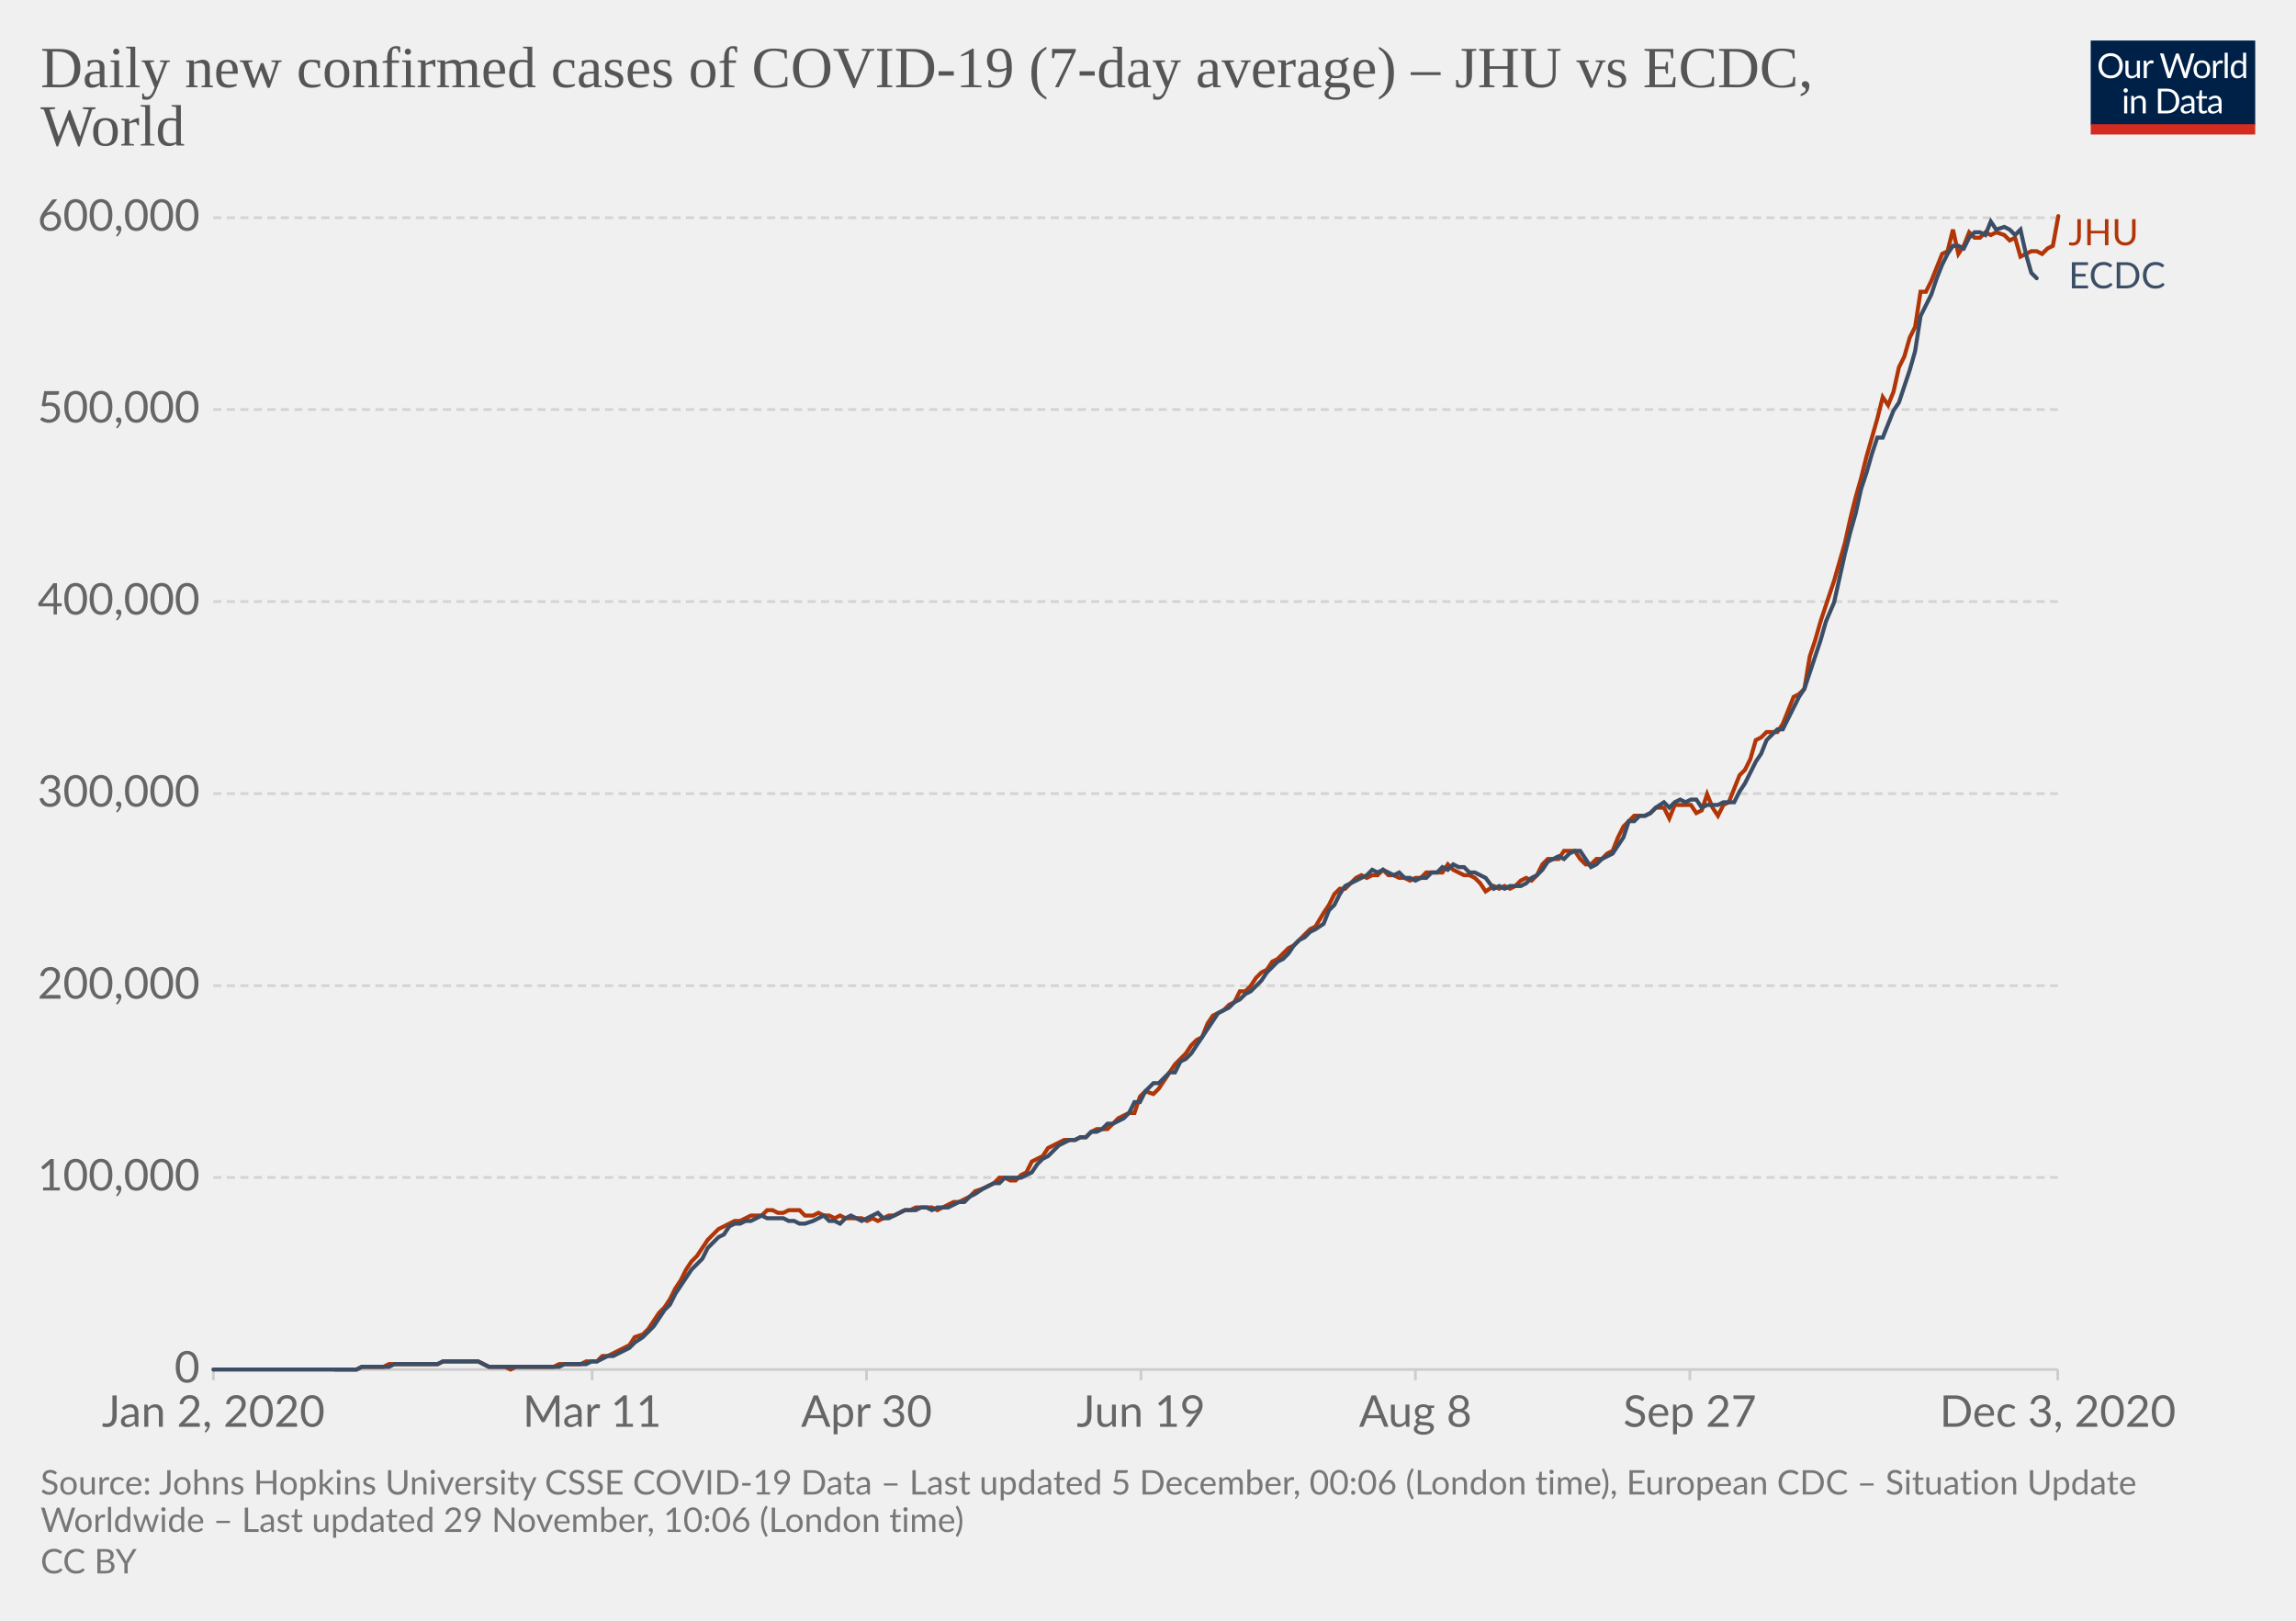
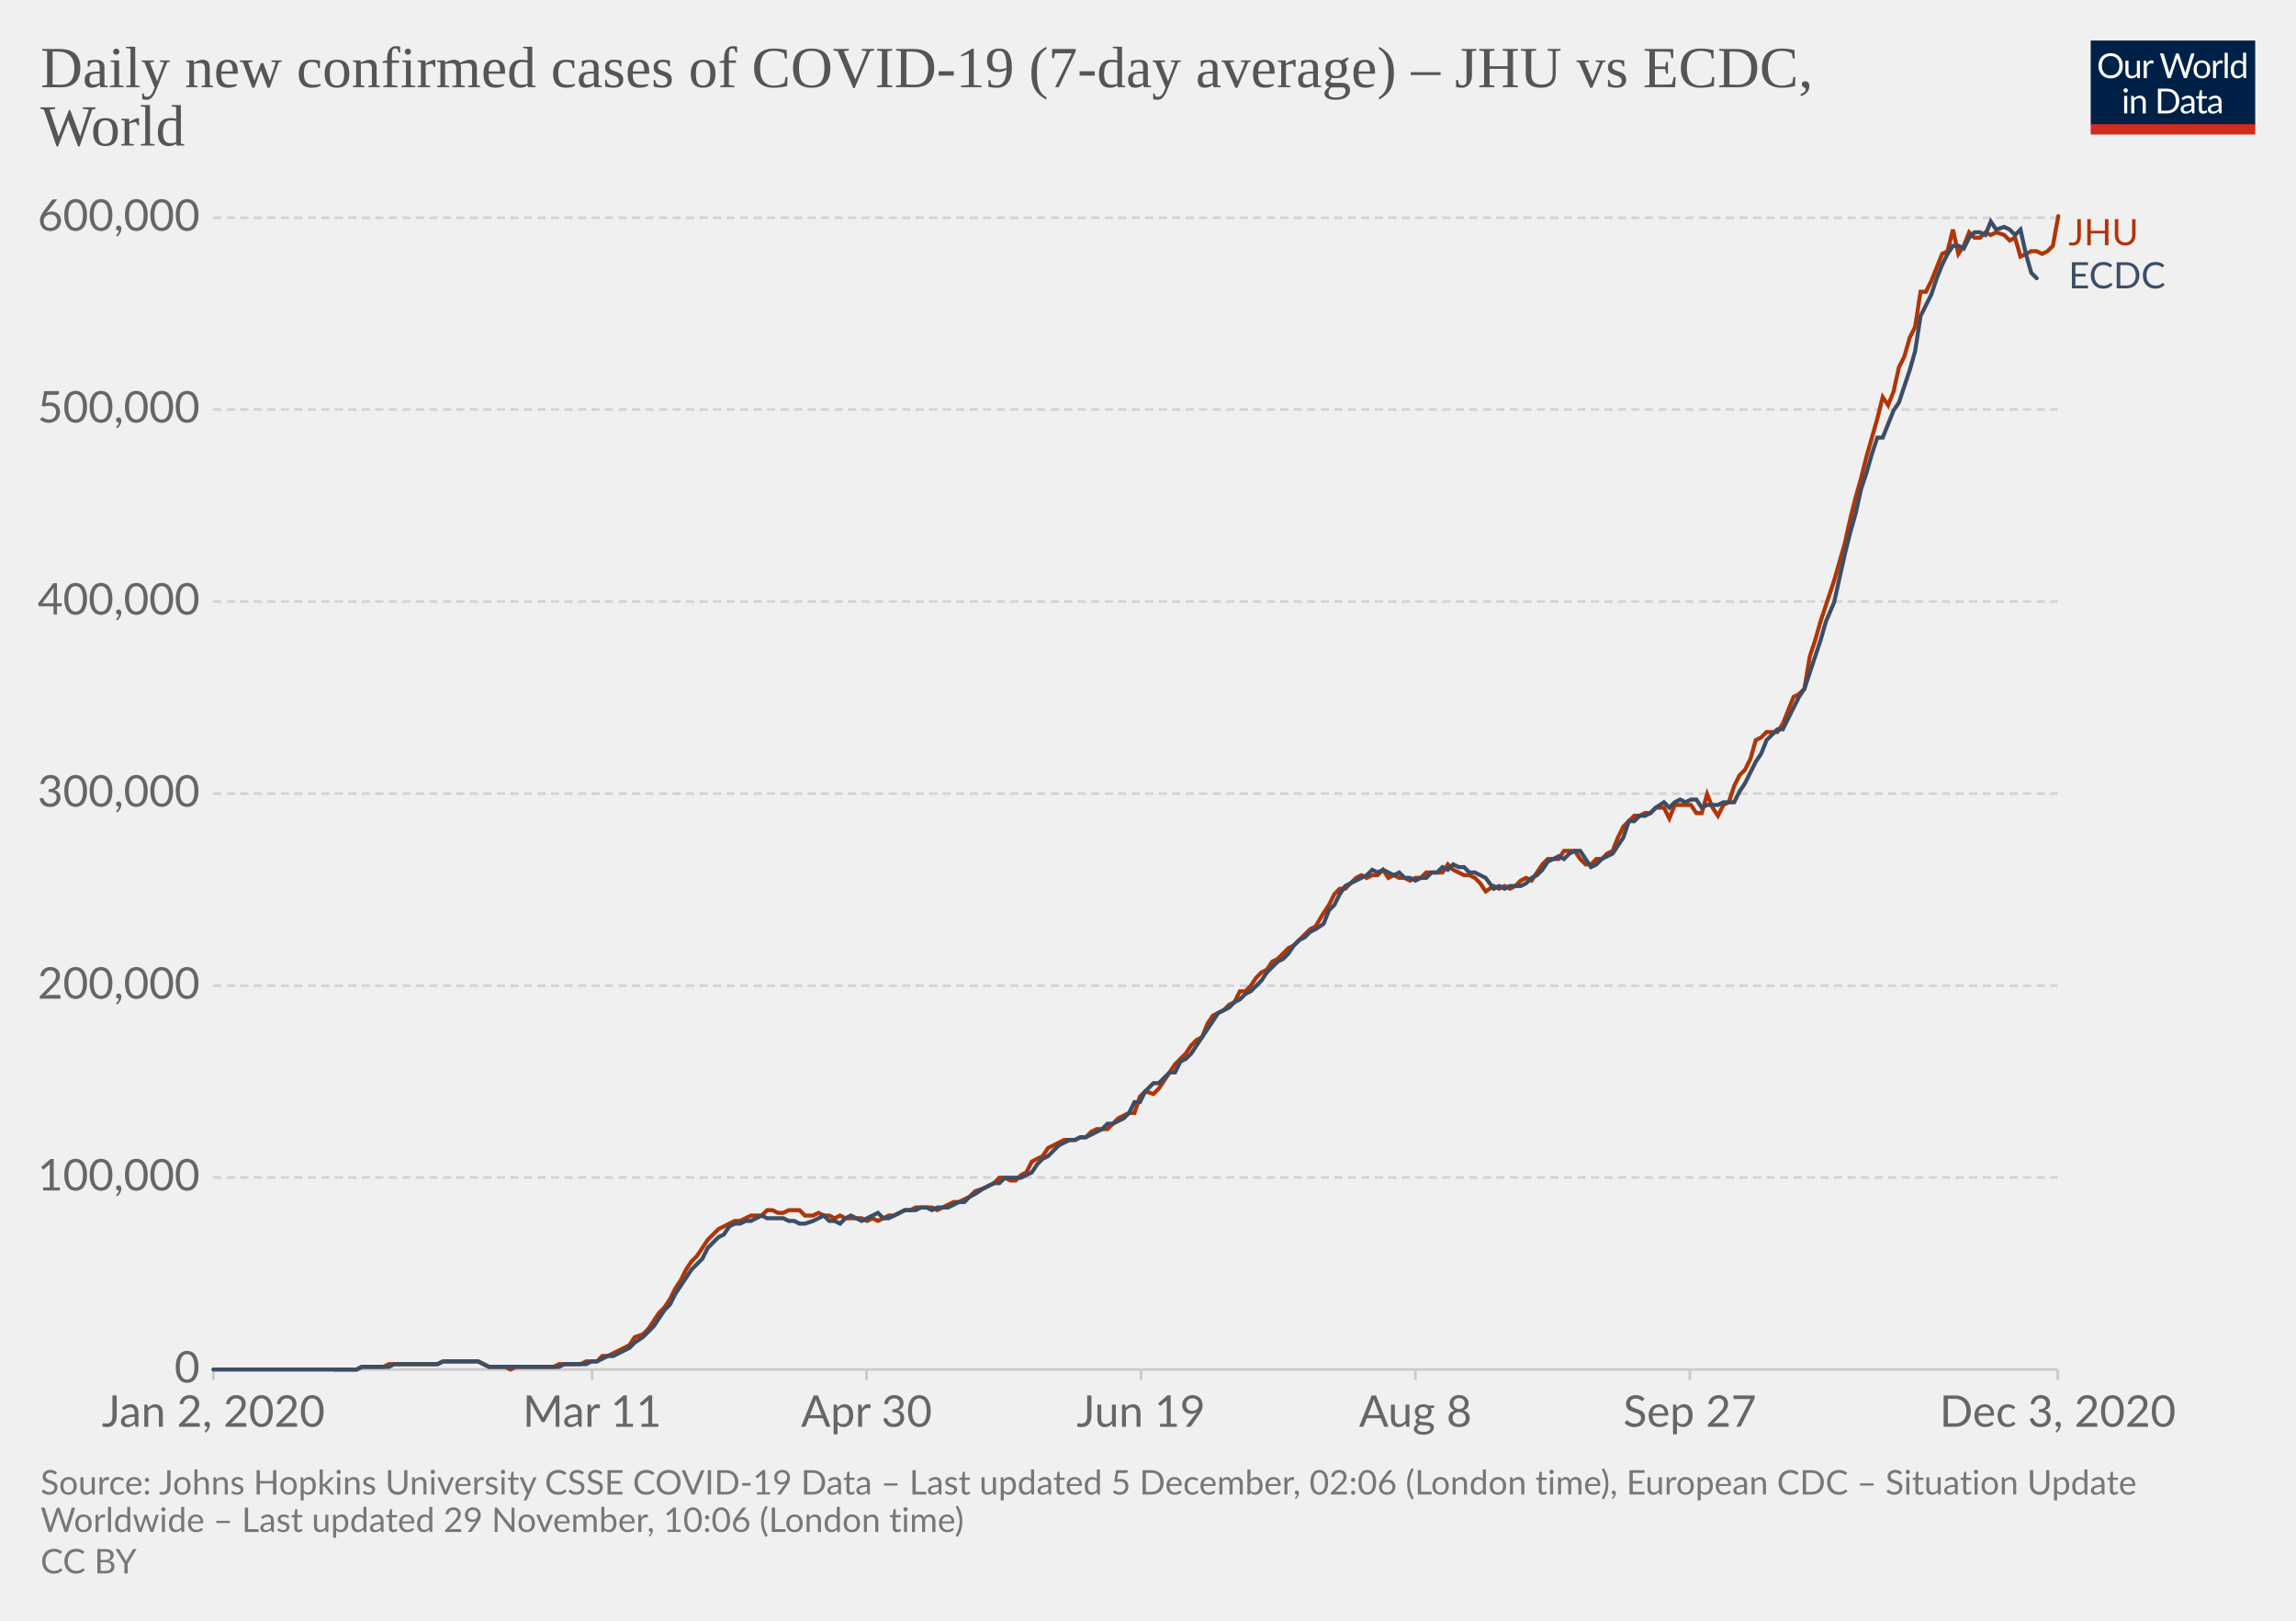
<svg xmlns="http://www.w3.org/2000/svg" version="1.1" style="background-color:#fff;-webkit-font-smoothing:antialiased" width="850" height="600" viewBox="0 0 850 600" font-family="Lato,'Helvetica Neue',Helvetica,Arial,sans-serif" font-size="18" text-rendering="optimizeLegibility">
  <g class="HeaderView">
    <g transform="matrix(.29 0 0 .29 774 15)">
      <svg width="210" height="120" viewBox="0 0 210 120" fill="none">
        <g clip-path="url(#clip0)">
          <path d="M0 0h210v107.89H0V0z" fill="#002147" />
          <path d="M40.98 32.25c0 2.36-.38 4.53-1.12 6.51a14.26 14.26 0 01-8.1 8.4c-1.9.78-4.02 1.17-6.34 1.17a16.6 16.6 0 01-6.33-1.17 14.31 14.31 0 01-8.08-8.4 18.29 18.29 0 01-1.12-6.51c0-2.36.38-4.53 1.12-6.5a14.32 14.32 0 018.07-8.44c1.92-.8 4.03-1.19 6.34-1.19 2.32 0 4.43.4 6.34 1.19 1.92.8 3.56 1.9 4.93 3.34a14.87 14.87 0 013.17 5.1 18.1 18.1 0 011.12 6.5zm-4.38 0c0-1.94-.26-3.68-.8-5.22a10.91 10.91 0 00-2.24-3.89 9.68 9.68 0 00-3.52-2.46 11.95 11.95 0 00-4.62-.86c-1.68 0-3.21.28-4.6.86a9.88 9.88 0 00-3.54 2.46 10.91 10.91 0 00-2.24 3.9c-.53 1.53-.8 3.27-.8 5.2 0 1.94.27 3.68.8 5.22a11.17 11.17 0 002.24 3.9 10.01 10.01 0 003.55 2.44c1.38.56 2.9.83 4.6.83 1.7 0 3.24-.27 4.61-.83a9.8 9.8 0 003.52-2.44 11.17 11.17 0 002.25-3.9c.53-1.54.8-3.28.8-5.21zm26.22-6.54V48H60.5c-.56 0-.9-.27-1.05-.81l-.31-2.4a12.45 12.45 0 01-3.26 2.6c-1.2.64-2.58.96-4.13.96-1.22 0-2.3-.2-3.24-.6a6.52 6.52 0 01-2.33-1.7 7.37 7.37 0 01-1.43-2.67c-.3-1.04-.46-2.2-.46-3.45V25.7h3.91v14.22c0 1.68.38 2.99 1.15 3.91.77.93 1.96 1.39 3.54 1.39 1.16 0 2.24-.27 3.23-.82a10.42 10.42 0 002.8-2.28V25.7h3.91zm8.61 4.47a9.94 9.94 0 012.6-3.56 5.64 5.64 0 013.76-1.3c.47 0 .92.05 1.34.15.44.1.83.27 1.17.49l-.3 2.92c-.09.37-.3.55-.66.55-.2 0-.5-.04-.9-.13a6.21 6.21 0 00-3.24.18c-.54.2-1.03.5-1.47.92-.42.4-.81.9-1.17 1.5-.33.58-.64 1.26-.92 2.02V48H67.7V25.71h2.25c.42 0 .72.08.88.25.16.16.27.44.33.83l.26 3.39zm61.16-13.7L122.75 48h-3.82l-7.99-24.05a21.95 21.95 0 01-.42-1.58 38.36 38.36 0 01-.44 1.58L102.05 48h-3.83L88.4 16.47h3.54c.38 0 .7.1.95.29.26.2.43.43.5.73l6.52 21.9c.1.4.2.83.28 1.28.1.46.2.94.29 1.46l.3-1.46c.12-.47.25-.9.38-1.27l7.41-21.91c.1-.25.26-.48.51-.69.27-.22.58-.33.95-.33h1.23c.38 0 .69.1.92.29.24.2.41.43.53.73l7.4 21.9a28.4 28.4 0 01.68 2.62 29.52 29.52 0 01.52-2.61l6.54-21.91c.07-.27.23-.5.48-.7.27-.21.58-.32.95-.32h3.32zm9.35 8.88c1.63 0 3.1.27 4.4.82a9.43 9.43 0 015.46 5.94c.5 1.4.74 2.98.74 4.73 0 1.76-.25 3.34-.74 4.75a9.43 9.43 0 01-5.46 5.92c-1.3.52-2.77.79-4.4.79-1.64 0-3.12-.27-4.44-.8a9.42 9.42 0 01-3.35-2.3c-.92-1-1.63-2.2-2.13-3.61-.49-1.41-.73-3-.73-4.75s.24-3.33.73-4.73c.5-1.43 1.2-2.64 2.13-3.63a9.4 9.4 0 013.35-2.31c1.32-.55 2.8-.82 4.44-.82zm0 19.89c2.2 0 3.84-.73 4.93-2.2 1.08-1.48 1.63-3.54 1.63-6.18 0-2.66-.55-4.72-1.63-6.2-1.09-1.49-2.73-2.23-4.93-2.23-1.12 0-2.09.2-2.93.57a5.7 5.7 0 00-2.06 1.65 7.5 7.5 0 00-1.24 2.67c-.26 1.04-.4 2.22-.4 3.54 0 2.64.55 4.7 1.64 6.18 1.1 1.47 2.76 2.2 4.99 2.2zm17.97-15.07a9.94 9.94 0 012.6-3.56 5.64 5.64 0 013.76-1.3c.47 0 .91.05 1.34.15.44.1.83.27 1.16.49l-.28 2.92c-.09.37-.31.55-.66.55-.2 0-.5-.04-.9-.13a6.2 6.2 0 00-3.24.18c-.54.2-1.03.5-1.47.92-.43.4-.82.9-1.17 1.5a13.1 13.1 0 00-.92 2.02V48h-3.94V25.71h2.24c.43 0 .72.08.88.25.17.16.28.44.33.83l.27 3.39zm15.04-14.59V48h-3.92V15.6h3.92zm19.55 15.43a6.22 6.22 0 00-2.38-2.05 6.7 6.7 0 00-2.86-.6c-2.07 0-3.66.75-4.77 2.23-1.12 1.48-1.68 3.6-1.68 6.33 0 1.46.13 2.7.38 3.74a7.29 7.29 0 001.1 2.56 4.35 4.35 0 001.78 1.45c.7.3 1.5.46 2.4.46 1.29 0 2.41-.3 3.36-.88a9.6 9.6 0 002.67-2.49V31.02zm3.91-15.43V48h-2.33c-.56 0-.9-.27-1.06-.81l-.35-2.71a12.13 12.13 0 01-3.25 2.77 8.28 8.28 0 01-4.23 1.06 7.31 7.31 0 01-6.14-2.9c-.73-.96-1.3-2.15-1.69-3.57a18.35 18.35 0 01.07-9.48 11.29 11.29 0 011.89-3.7 8.7 8.7 0 017.06-3.34 7.96 7.96 0 016.12 2.62V15.59h3.91zM46.61 70.71V93H42.7V70.71h3.91zm.84-7c0 .39-.08.75-.24 1.09a2.81 2.81 0 01-1.52 1.47 2.67 2.67 0 01-2.16 0 2.9 2.9 0 01-1.45-1.47 2.67 2.67 0 010-2.16c.15-.35.35-.65.6-.9.25-.27.53-.47.85-.62a2.67 2.67 0 012.16 0c.35.15.65.35.9.62.27.25.47.55.62.9.16.34.24.7.24 1.08zm7.97 10.24c.49-.54 1-1.04 1.54-1.48a9.85 9.85 0 013.66-1.84 8.96 8.96 0 015.43.35c.94.4 1.72.97 2.33 1.71a7.36 7.36 0 011.43 2.67c.32 1.04.49 2.19.49 3.45V93h-3.94V78.81c0-1.69-.4-3-1.17-3.92-.76-.93-1.93-1.4-3.5-1.4a6.6 6.6 0 00-3.25.83c-1 .56-1.92 1.31-2.77 2.27V93h-3.94V70.71h2.35c.56 0 .9.28 1.04.82l.3 2.42zm57.7 3.3c0 2.36-.37 4.5-1.11 6.44a14.3 14.3 0 01-3.17 4.98 14.1 14.1 0 01-4.93 3.2c-1.9.76-4.02 1.13-6.33 1.13H85.8V61.47h11.77c2.31 0 4.42.39 6.33 1.15a13.8 13.8 0 018.1 8.18 17.75 17.75 0 011.12 6.45zm-4.37 0c0-1.94-.26-3.67-.8-5.2a10.94 10.94 0 00-2.23-3.87 9.57 9.57 0 00-3.53-2.42 12.23 12.23 0 00-4.61-.83h-7.5v24.62h7.5c1.7 0 3.24-.28 4.61-.84a9.7 9.7 0 003.53-2.4 10.94 10.94 0 002.24-3.87c.53-1.53.8-3.26.8-5.2zm19.8 5.72c-1.8.06-3.34.2-4.62.44-1.26.22-2.3.51-3.1.88-.8.36-1.37.8-1.74 1.3-.35.5-.53 1.05-.53 1.67 0 .58.1 1.1.3 1.52a3 3 0 00.76 1.05c.34.27.73.46 1.17.6.45.11.94.17 1.45.17a7.28 7.28 0 003.5-.81 11.95 11.95 0 002.82-2.2v-4.62zm-12.65-9.11a12.73 12.73 0 013.98-2.66c1.43-.59 3-.88 4.73-.88 1.25 0 2.36.2 3.33.61a6.81 6.81 0 013.94 4.38c.33 1.04.5 2.19.5 3.43V93h-1.74a1.8 1.8 0 01-.88-.18c-.2-.13-.36-.38-.48-.74l-.44-2.12c-.59.55-1.16 1.03-1.72 1.46a9.48 9.48 0 01-3.74 1.7c-.69.15-1.46.23-2.3.23-.87 0-1.69-.12-2.45-.35a5.34 5.34 0 01-3.34-2.93 6.64 6.64 0 01-.49-2.64c0-.88.25-1.72.73-2.53a6.33 6.33 0 012.35-2.17c1.09-.63 2.5-1.15 4.25-1.54 1.75-.41 3.89-.65 6.42-.7v-1.75c0-1.73-.37-3.03-1.12-3.91-.75-.9-1.84-1.34-3.28-1.34-.97 0-1.78.12-2.44.37-.64.23-1.2.5-1.7.81l-1.23.82c-.33.23-.67.35-1 .35-.27 0-.5-.07-.69-.2a2.1 2.1 0 01-.48-.53l-.7-1.25zm27.67 19.5c-1.76 0-3.12-.5-4.07-1.48-.94-.98-1.41-2.4-1.41-4.25V74h-2.68a.9.9 0 01-.6-.2c-.16-.14-.24-.36-.24-.66v-1.56l3.65-.46.9-6.89a.9.9 0 01.29-.52.88.88 0 01.62-.22H142v7.67h6.44V74H142v13.38c0 .94.22 1.63.68 2.09.45.45 1.04.68 1.76.68a3.21 3.21 0 001.85-.53l.55-.35c.16-.12.3-.18.41-.18.2 0 .4.13.55.38l1.15 1.87a7.45 7.45 0 01-2.44 1.5c-.96.35-1.94.52-2.95.52zm19.68-10.4c-1.8.07-3.34.21-4.62.45-1.26.22-2.3.51-3.1.88-.8.36-1.37.8-1.74 1.3-.35.5-.53 1.05-.53 1.67 0 .58.1 1.1.3 1.52.18.42.44.77.76 1.05.34.27.73.46 1.17.6.45.11.94.17 1.45.17a7.3 7.3 0 003.5-.81 12.04 12.04 0 002.82-2.2v-4.62zm-12.65-9.1a12.72 12.72 0 013.99-2.66c1.42-.59 3-.88 4.72-.88 1.25 0 2.36.2 3.33.61a6.81 6.81 0 013.94 4.38c.33 1.04.5 2.19.5 3.43V93h-1.74a1.8 1.8 0 01-.88-.18c-.2-.13-.36-.38-.48-.74l-.44-2.12c-.59.55-1.16 1.03-1.72 1.46a9.48 9.48 0 01-3.74 1.7c-.69.15-1.46.23-2.3.23-.87 0-1.69-.12-2.45-.35a5.33 5.33 0 01-3.34-2.93 6.62 6.62 0 01-.49-2.64c0-.88.25-1.72.73-2.53a6.33 6.33 0 012.35-2.17c1.09-.63 2.5-1.15 4.25-1.54a31.2 31.2 0 016.42-.7v-1.75c0-1.73-.37-3.03-1.12-3.91-.75-.9-1.84-1.34-3.28-1.34-.97 0-1.78.12-2.44.37-.64.23-1.2.5-1.7.81-.46.3-.87.57-1.22.82-.34.23-.68.35-1.02.35-.26 0-.49-.07-.68-.2a1.88 1.88 0 01-.48-.53l-.7-1.25z" fill="#fff" />
          <path fill="#D42B21" d="M0 106.79h210V120H0z" />
        </g>
        <defs>
          <clipPath id="clip0">
            <path fill="#fff" d="M0 0h210v120H0z" />
          </clipPath>
        </defs>
      </svg>
    </g>
    <a href="https://ourworldindata.org/grapher/daily-covid-cases-jhu-ecdc?tab=chart&amp;stackMode=absolute&amp;region=World" target="_blank" rel="noopener" font-family="&quot;Playfair Display&quot;,Georgia,&quot;Times New Roman&quot;,serif">
      <text font-size="21.6" x="15" y="32.3" fill="#555">
        <tspan x="15" y="32.28">Daily new confirmed cases of COVID-19 (7-day average) – JHU vs ECDC,</tspan>
        <tspan x="15" y="53.88">World</tspan>
      </text>
    </a>
  </g>
  <g class="LineChart">
    <defs>
      <clipPath id="a">
        <path d="M68.97 0h830v896.4h-830z" />
      </clipPath>
    </defs>
    <g class="DualAxisView">
      <g class="HorizontalAxis">
        <path stroke="#ccc" d="M79 507v4M219.2 507v4M320.8 507v4M422.4 507v4M524 507v4M625.6 507v4M761.8 507v4" />
        <text x="79" y="528.2" fill="#666" text-anchor="middle" font-size="16.2">Jan 2, 2020</text>
        <text x="219.2" y="528.2" fill="#666" text-anchor="middle" font-size="16.2">Mar 11</text>
        <text x="320.8" y="528.2" fill="#666" text-anchor="middle" font-size="16.2">Apr 30</text>
        <text x="422.4" y="528.2" fill="#666" text-anchor="middle" font-size="16.2">Jun 19</text>
        <text x="524" y="528.2" fill="#666" text-anchor="middle" font-size="16.2">Aug 8</text>
        <text x="625.6" y="528.2" fill="#666" text-anchor="middle" font-size="16.2">Sep 27</text>
        <text x="761.8" y="528.2" fill="#666" text-anchor="middle" font-size="16.2">Dec 3, 2020</text>
      </g>
      <g class="VerticalAxis" fill="#666" dominant-baseline="middle" text-anchor="end" font-size="16.2">
        <text x="73.97" y="507">0</text>
        <text x="73.97" y="435.9">100,000</text>
        <text x="73.97" y="364.9">200,000</text>
        <text x="73.97" y="293.8">300,000</text>
        <text x="73.97" y="222.7">400,000</text>
        <text x="73.97" y="151.6">500,000</text>
        <text x="73.97" y="80.6">600,000</text>
      </g>
      <g class="AxisGridLines horizontalLines">
        <path stroke="#ccc" d="M78.97 507h682.82" />
        <path stroke="#d3d3d3" stroke-dasharray="3,2" d="M78.97 435.9h682.82M78.97 364.9h682.82M78.97 293.8h682.82M78.97 222.7h682.82M78.97 151.6h682.82M78.97 80.6h682.82" />
      </g>
    </g>
    <g clip-path="url(#a)">
      <g class="LineLabels" cursor="default">
        <g class="legendMark">
          <text font-size="13.5" x="765.8" y="90.8" fill="#B13507">
            <tspan x="765.79" y="90.8">JHU</tspan>
          </text>
        </g>
        <g class="legendMark">
          <text font-size="13.5" x="765.8" y="106.8" fill="#3C4E66">
            <tspan x="765.79" y="106.75">ECDC</tspan>
          </text>
        </g>
      </g>
      <g class="Lines">
        <g class="key-World_0">
-           <path stroke="#B13507" stroke-linecap="round" d="M124 507h8l2-1h8l2-1h18l2-1h13l2 1 2 1h6l2 1 2-1h14l2-1h8l2-1h4l2-2h2l2-1 2-1 2-1 2-1 2-3 3-1 2-2 2-3 2-3 2-2 2-3 2-4 2-3 2-4 2-3 2-2 2-3 2-3 2-2 2-2 2-1 2-1 2-1h2l2-1 2-1h4l2-2h2l2 1h2l2-1h4l2 2h3l2-1 2 1h2l2 1 2-1 2 1h6l2 1 2-1 2 1 2-1 2-1h2l2-1 2-1h2l2-1h6l2 1 2-1 2-1 2-1h2l2-1 2-1 2-2 3-1 2-1 2-1 2-2h2l2 1h2l2-2 2-1 2-4 2-1 2-1 2-3 2-1 2-1 2-1h4l2-1h2l2-2 2-1h4l2-2 2-2 2-1 2-1h2l2-6 2-2 3 1 2-2 2-3 2-3 2-3 2-2 2-2 2-3 2-2 2-1 2-5 2-3 2-1 2-1 2-2 2-1 2-4h2l2-2 2-3 2-2 2-1 2-3 2-1 2-2 2-2 2-1 2-2 2-2 2-2 2-1 3-5 2-3 2-4 2-2h2l2-2 2-2 2-1 2 1 2-1h2l2-2 2 2h2l2 1h2l2 1 2-1h2l2-2h6l2-3 2 2 2 1 2 1h2l2 1 2 2 2 3 3-2 2 1 2-1 2 1 2-1 2-2 2-1 2 1 2-2 2-4 2-2h4l2-3h4l2 3 2 2h2l2-2h2l2-2 2-1 2-5 2-4 2-2 2-2h4l2-1 2-2h3l2 4 2-5h6l2 3 2-1 2-6 2 5 2 3 2-4 2-1 2-5 2-5 2-2 2-4 2-7 2-1 2-2h4l2-3 2-5 2-5 2-1 2-2 2-12 2-6 2-7 2-6 3-9 2-7 2-7 2-9 2-8 2-7 2-8 2-7 2-7 2-8 2 3 2-5 2-9 2-4 2-7 2-4 2-13h2l2-4 2-5 2-5 2-1 2-8 2 9 2-3 2-5 2 2h2l2-2 2 1 2-1 3 1 2 2 2-1 2 7 2-1 2-1h2l2 1 2-2 2-1 2-11" fill="none" stroke-width="1.5" />
+           <path stroke="#B13507" stroke-linecap="round" d="M124 507h8l2-1h8l2-1h18l2-1h13l2 1 2 1h6l2 1 2-1h14l2-1h8l2-1h4l2-2h2l2-1 2-1 2-1 2-1 2-3 3-1 2-2 2-3 2-3 2-2 2-3 2-4 2-3 2-4 2-3 2-2 2-3 2-3 2-2 2-2 2-1 2-1 2-1h2l2-1 2-1h4l2-2h2l2 1h2l2-1h4l2 2h3l2-1 2 1h2l2 1 2-1 2 1h6l2 1 2-1 2 1 2-1 2-1h2l2-1 2-1h2l2-1h6l2 1 2-1 2-1 2-1h2l2-1 2-1 2-2 3-1 2-1 2-1 2-2h2l2 1h2l2-2 2-1 2-4 2-1 2-1 2-3 2-1 2-1 2-1h4l2-1h2l2-2 2-1h4l2-2 2-2 2-1 2-1h2l2-6 2-2 3 1 2-2 2-3 2-3 2-3 2-2 2-2 2-3 2-2 2-1 2-5 2-3 2-1 2-1 2-2 2-1 2-4h2l2-2 2-3 2-2 2-1 2-3 2-1 2-2 2-2 2-1 2-2 2-2 2-2 2-1 3-5 2-3 2-4 2-2h2l2-2 2-2 2-1 2 1 2-1h2l2-2 2 3 2-1 2 1h2l2 1 2-1h2l2-2h6l2-3 2 2 2 1 2 1h2l2 1 2 2 2 3 3-2 2 1 2-1 2 1 2-1 2-2 2-1 2 1 2-3 2-3 2-2h4l2-3h4l2 3 2 2h2l2-2h2l2-2 2-1 2-5 2-4 2-2 2-2h2l2-1h2l2-2h3l2 4 2-5h6l2 3h2l2-7 2 5 2 3 2-4 2-1 2-6 2-4 2-2 2-4 2-7 2-1 2-2h4l2-3 2-5 2-5 2-1 2-2 2-12 2-6 2-7 2-6 3-9 2-7 2-7 2-9 2-8 2-7 2-8 2-7 2-7 2-8 2 3 2-5 2-9 2-4 2-7 2-4 2-13h2l2-4 2-5 2-5 2-1 2-8 2 9 2-3 2-5 2 2h2l2-2 2 1 2-1 3 1 2 2 2-1 2 7 2-1 2-1h2l2 1 2-1 2-2 2-11" fill="none" stroke-width="1.5" />
        </g>
        <g class="key-World_1">
-           <path stroke="#3C4E66" stroke-linecap="round" d="M79 507h53l2-1h10l2-1h16l2-1h13l2 1 2 1h26l2-1h8l2-1h2l2-1 2-1h2l2-1 2-1 2-1 2-2 3-2 2-2 2-2 2-3 2-3 2-2 2-4 2-3 2-3 2-3 2-2 2-2 2-4 2-2 2-2 2-1 2-3 2-1h2l2-1h2l2-1 2-1 2 1h6l2 1h2l2 1h2l3-1 2-1 2-1 2 2h2l2 1 2-2 2-1 2 1 2 1 2-1 2-1 2-1 2 2h2l2-1 2-1 2-1h4l2-1h2l2 1 2-1h4l2-1 2-1h2l2-2 2-1 3-2 2-1 2-1h2l2-2h6l2-1 2-1 2-3 2-2 2-1 2-2 2-2 2-1 2-1h2l2-1h2l2-2h2l2-1 2-2h2l2-1 2-1 2-2 2-4h2l2-4 3-3h2l2-2 2-2h2l2-4 2-1 2-2 2-3 2-3 2-3 2-3 2-3 2-1 2-1 2-2 2-1 2-2 2-1 2-2 2-2 2-3 2-2 2-2 2-1 2-2 2-3 2-2 2-1 2-2 2-1 3-2 2-5 2-2 2-4 2-3 2-1 2-1 2-1 2-1 2-2 2 1 2-1 2 1 2 1 2-1 2 2h2l2 1 2-1h2l2-2h2l2-2 2 1 2-2 2 1h2l2 2h2l2 1 2 1 3 4 2-1 2 1 2-1h4l2-1 2-2 2-1 2-2 2-3 2-1 2-1 2 1 2-2 2-1h2l2 3 2 3 2-1 2-2 2-1 2-1 2-3 2-3 2-6h2l2-2h2l2-1 2-2 3-2 2 2 2-2 2-1 2 1 2-1h2l2 3 2-1h4l2-1h4l2-4 2-3 2-4 2-4 2-3 2-5 2-2 2-2h2l2-4 2-4 2-4 2-3 2-6 2-6 2-6 2-7 3-7 2-9 2-9 2-8 2-7 2-9 2-6 2-7 2-6h2l2-5 2-5 2-3 2-6 2-6 2-7 2-13 2-4 2-4 2-6 2-5 2-4 2-3h2l2 1 2-4 2-2h2l2 1 2-5 2 3 3-1 2 1 2 2 2-2 2 9 2 7 2 2" fill="none" stroke-width="1.5" />
+           <path stroke="#3C4E66" stroke-linecap="round" d="M79 507h53l2-1h10l2-1h16l2-1h13l2 1 2 1h26l2-1h8l2-1h2l2-1 2-1h2l2-1 2-1 2-1 2-2 3-2 2-2 2-2 2-3 2-3 2-2 2-4 2-3 2-3 2-3 2-2 2-2 2-4 2-2 2-2 2-1 2-3 2-1h2l2-1h2l2-1 2-1 2 1h6l2 1h2l2 1h2l3-1 2-1 2-1 2 2h2l2 1 2-2 2-1 2 1 2 1 2-1 2-1 2-1 2 2h2l2-1 2-1 2-1h4l2-1h2l2 1 2-1h4l2-1 2-1h2l2-2 2-1 3-2 2-1 2-1h2l2-2h6l2-1 2-1 2-3 2-2 2-1 2-2 2-2 2-1 2-1h2l2-1h2l2-1 2-1 2-1 2-2h2l2-1 2-1 2-2 2-4h2l2-4 3-3h2l2-2 2-2h2l2-4 2-1 2-2 2-3 2-3 2-3 2-3 2-3 2-1 2-1 2-2 2-1 2-2 2-1 2-2 2-2 2-3 2-2 2-2 2-1 2-2 2-3 2-2 2-1 2-2 2-1 3-2 2-5 2-2 2-4 2-3 2-1 2-1 2-1 2-1 2-2 2 1 2-1 2 1 2 1 2-1 2 2h2l2 1 2-1h2l2-2h2l2-2 2 1 2-2 2 1h2l2 2h2l2 1 2 1 3 4 2-1 2 1 2-1h4l2-1 2-2 2-1 2-2 2-3 2-1 2-1 2 1 2-2 2-1h2l2 3 2 3 2-1 2-2 2-1 2-1 2-3 2-3 2-6h2l2-2h2l2-1 2-2 3-2 2 2 2-2 2-1 2 1 2-1h2l2 3 2-1h4l2-1h4l2-4 2-3 2-4 2-4 2-3 2-5 2-2 2-2h2l2-4 2-4 2-4 2-3 2-6 2-6 2-6 2-7 3-7 2-9 2-9 2-8 2-7 2-9 2-6 2-7 2-6h2l2-5 2-5 2-3 2-6 2-6 2-7 2-13 2-4 2-4 2-6 2-5 2-4 2-3h2l2 1 2-4 2-2h2l2 1 2-5 2 3 3-1 2 1 2 2 2-2 2 9 2 7 2 2" fill="none" stroke-width="1.5" />
        </g>
      </g>
    </g>
  </g>
  <g class="SourcesFooter" fill="#777">
    <g class="clickable" fill="#777">
      <text font-size="12.6" x="15" y="553.3">
-         <tspan x="15" y="553.28">Source: Johns Hopkins University CSSE COVID-19 Data – Last updated 5 December, 00:06 (London time), European CDC – Situation Update</tspan>
+         <tspan x="15" y="553.28">Source: Johns Hopkins University CSSE COVID-19 Data – Last updated 5 December, 02:06 (London time), European CDC – Situation Update</tspan>
        <tspan x="15" y="567.14">Worldwide – Last updated 29 November, 10:06 (London time)</tspan>
      </text>
    </g>
    <text font-size="12.6" x="15" y="582.5">
      <tspan x="15" y="582.48">
        <a class="cclogo" href="http://creativecommons.org/licenses/by/4.0/deed.en_US" target="_blank" fill="#777">CC BY</a>
      </tspan>
    </text>
  </g>
</svg>
